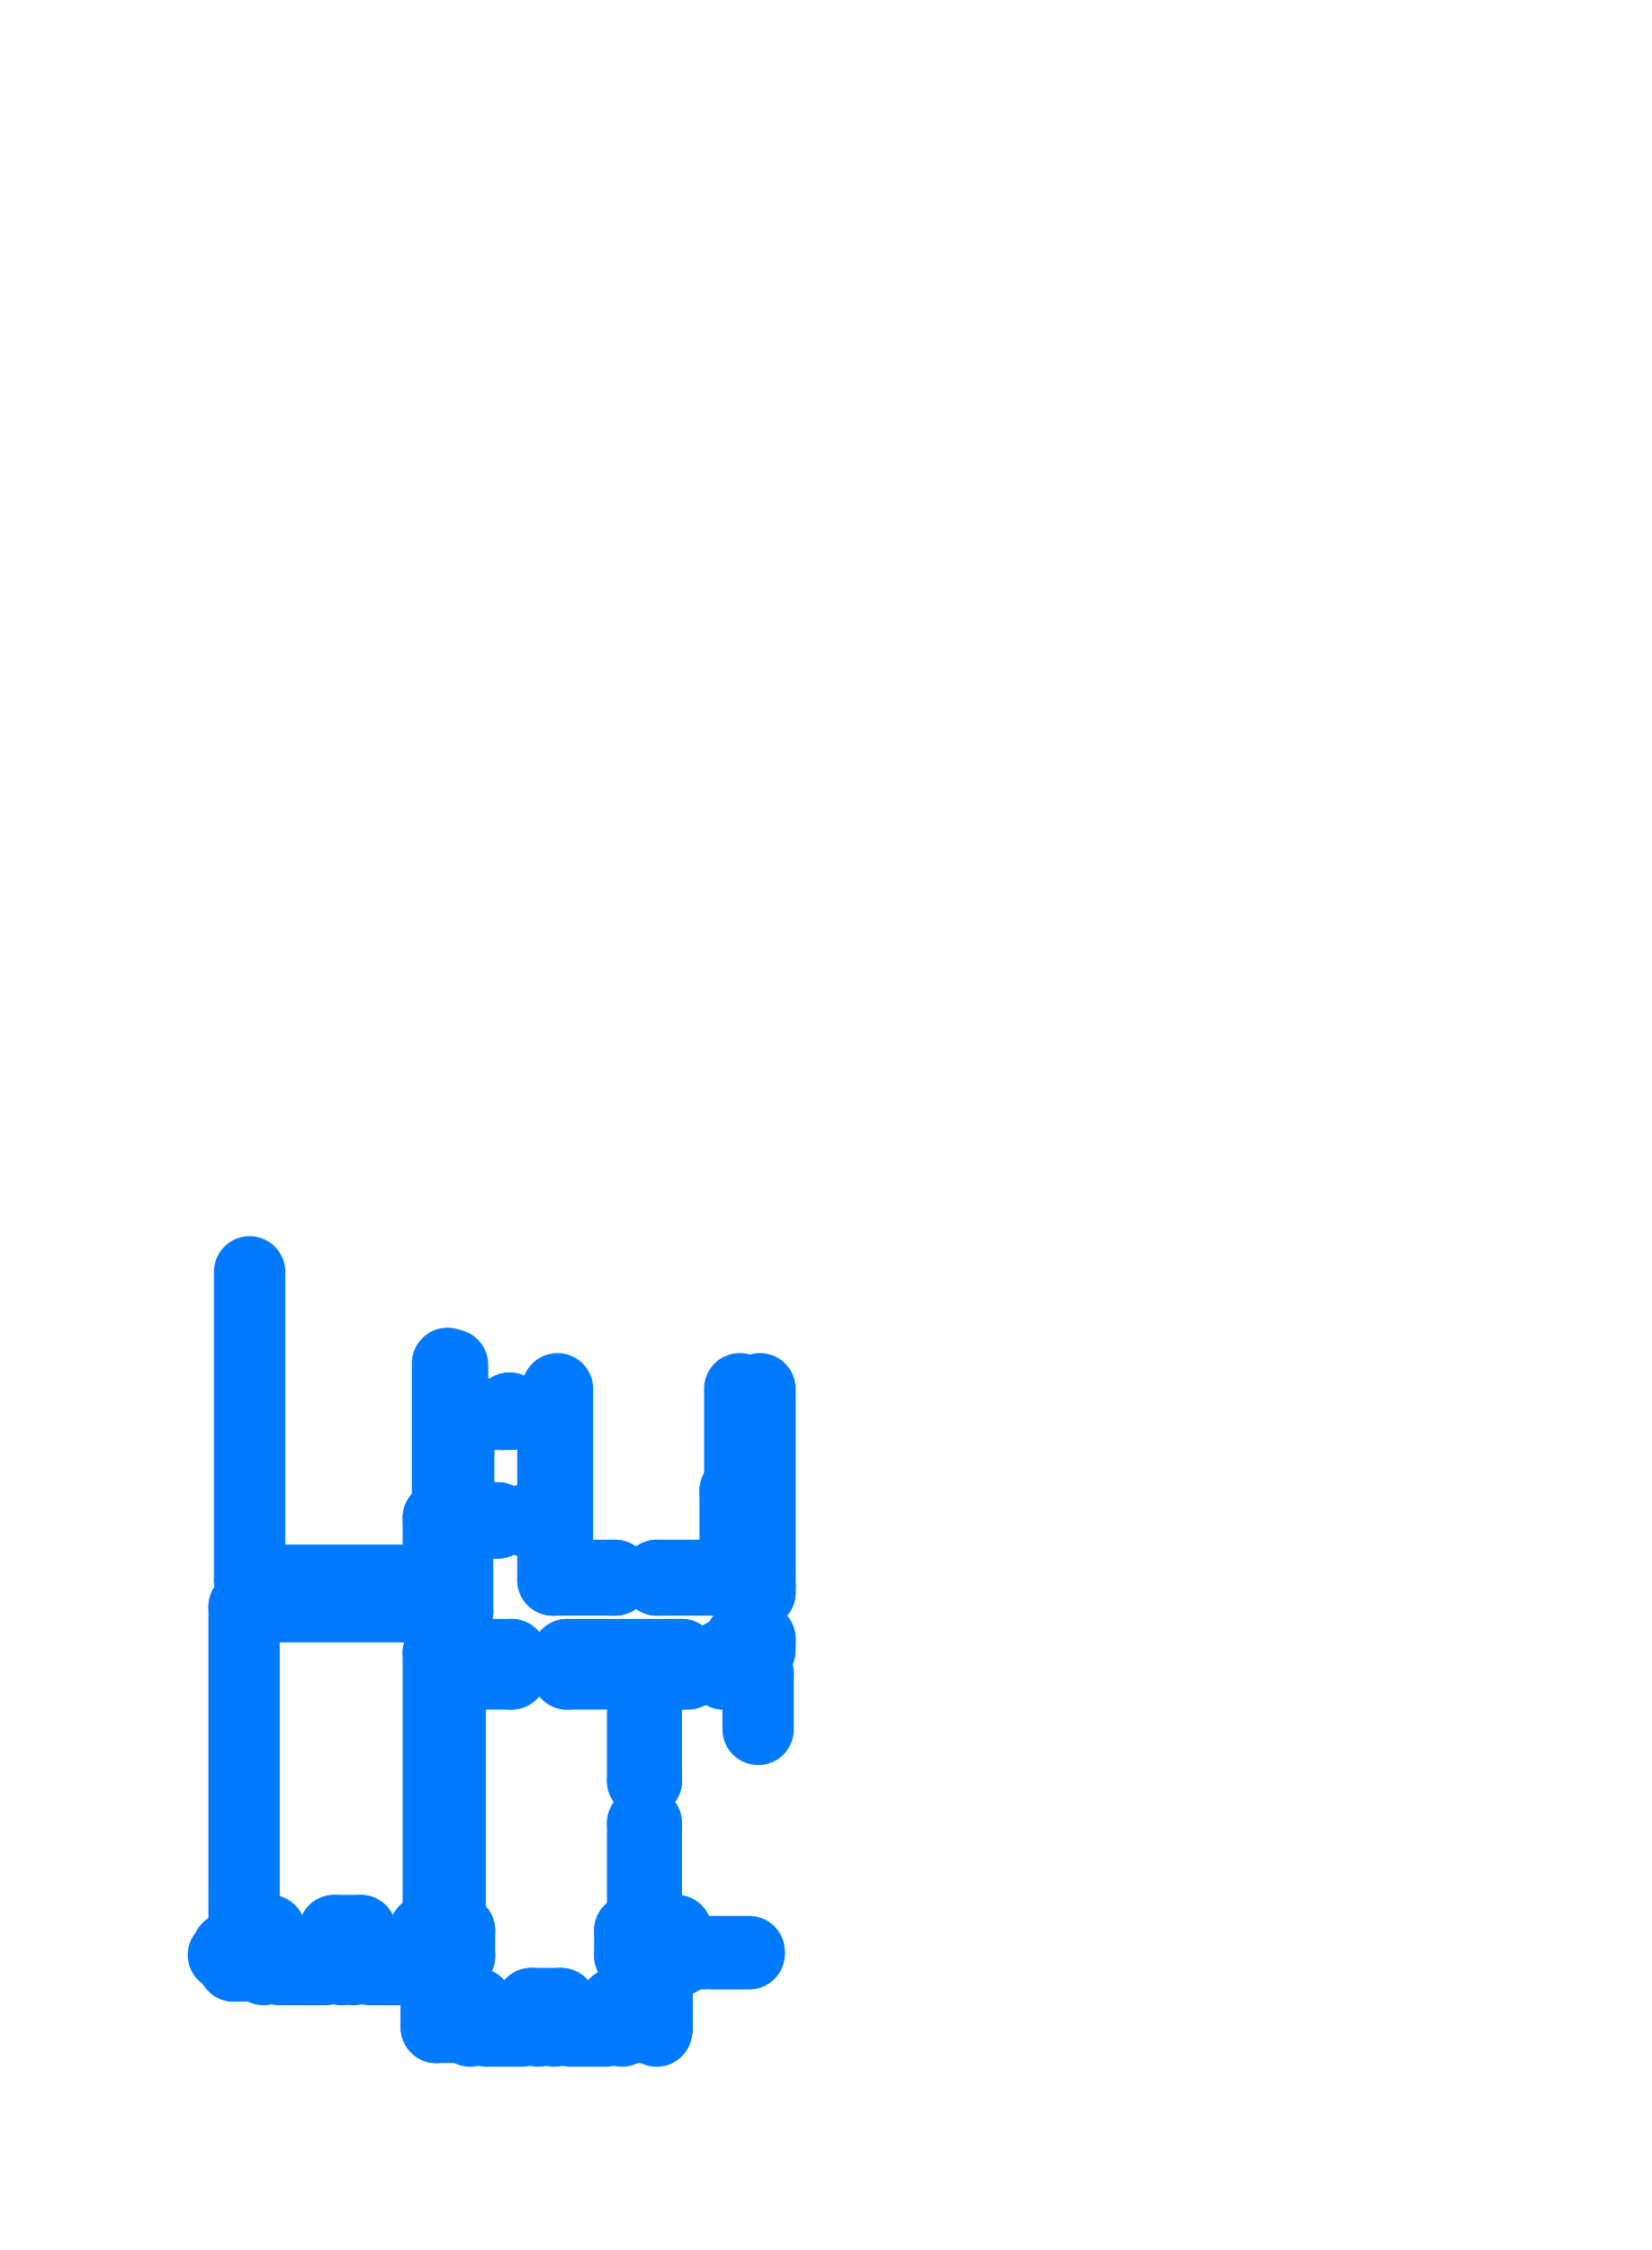
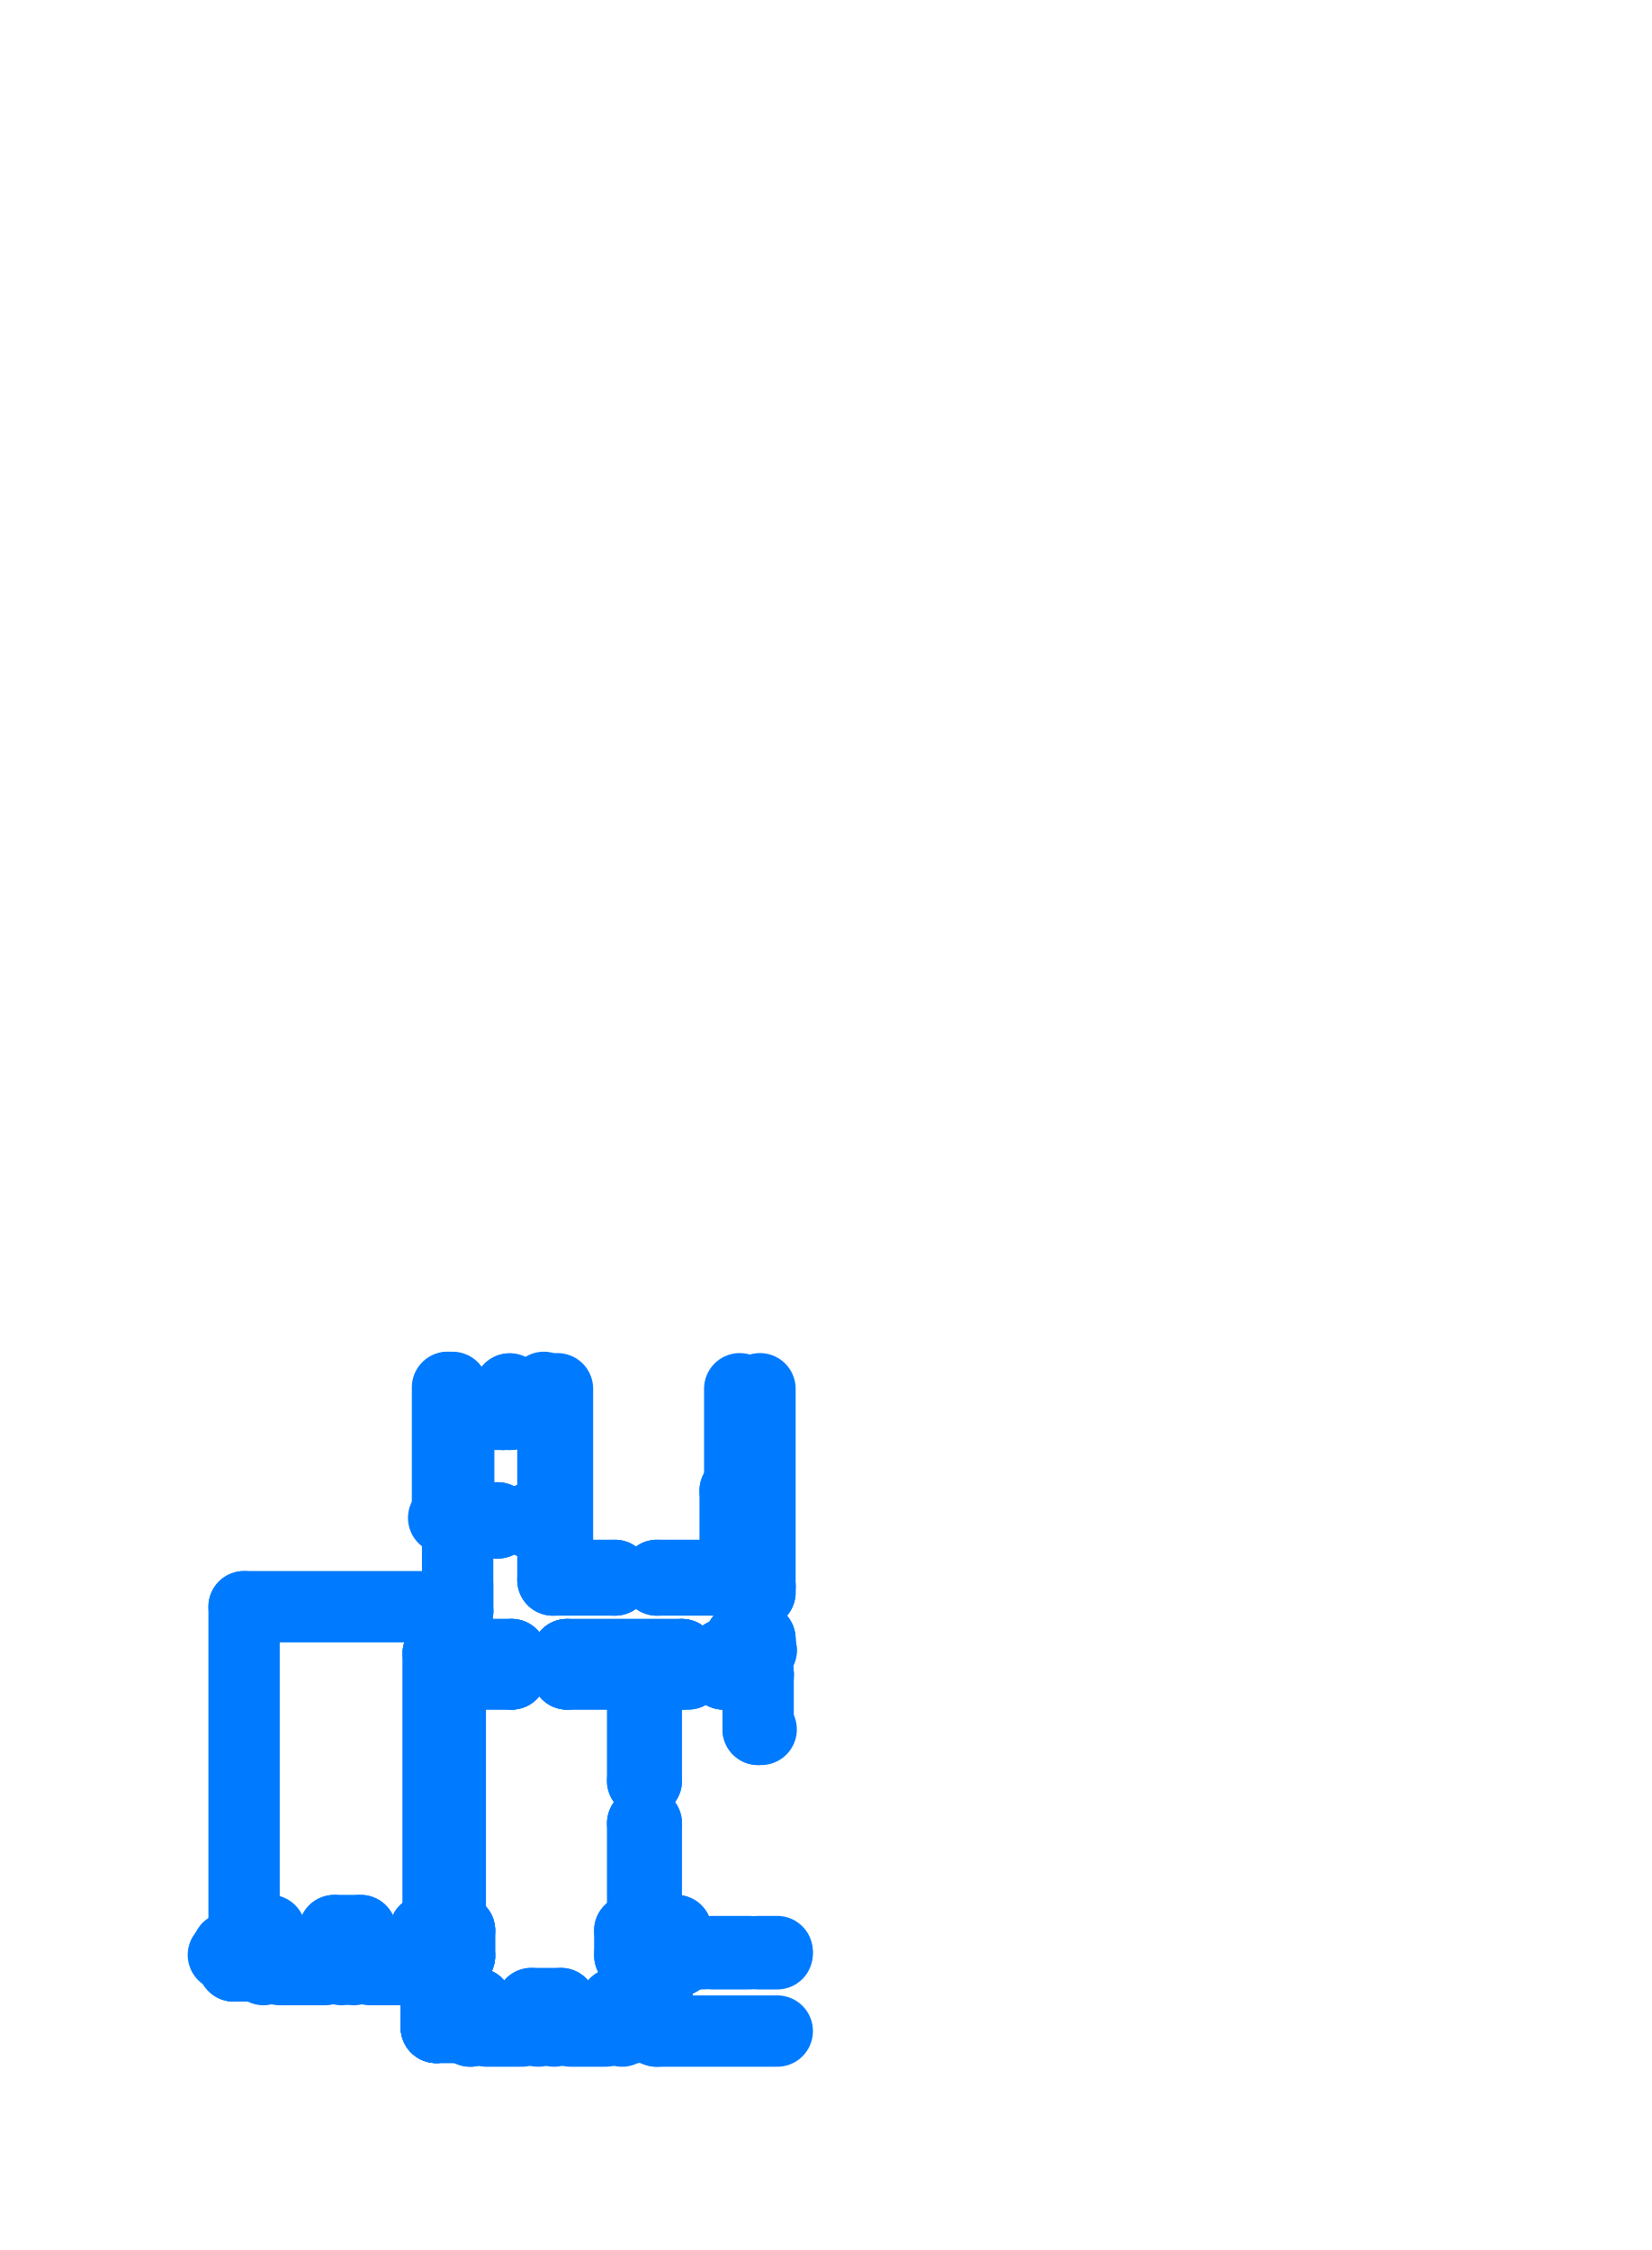
<svg xmlns="http://www.w3.org/2000/svg" viewBox="231.06 191.06 35.88 48.88" aria-hidden="true">
  <style>
    path,
    circle {
      fill: none;
      stroke: #007AFF;
      stroke-width: 1.55;
      stroke-linecap: round;
      stroke-linejoin: round;
      vector-effect: non-scaling-stroke;
    }
  </style>
  <g transform="scale(1 -1)">
    <path d="M 241.984 -221.785 L 242.134 -221.655" />
    <path d="M 247.574 -225.52 L 247.574 -221.23" />
+     <path d="M 247.574 -226.91 L 247.574 -226.7" />
    <path d="M 247.574 -226.91 L 247.574 -226.665" />
    <path d="M 247.154 -225.505 L 247.154 -225.385" />
+     <path d="M 247.154 -227.005 L 247.154 -226.7" />
    <path d="M 247.154 -227.005 L 247.154 -226.665" />
    <path d="M 243.074 -224.145 L 243.074 -225.385" />
+     <path d="M 247.574 -226.91 L 247.6 -226.91" />
+     <path d="M 247.574 -226.91 L 247.6 -226.91" />
    <path d="M 238.325 -233.53 L 238.897 -233.53" />
    <path d="M 236.264 -233.53 L 236.934 -233.53" />
    <path d="M 240.799 -234.866 L 240.799 -234.2" />
+     <path d="M 240.799 -234.866 L 240.799 -234.2" />
    <path d="M 245.079 -233.63 L 245.079 -233.53" />
    <path d="M 240.799 -233.55 L 240.799 -233.53" />
+     <path d="M 240.799 -233.55 L 240.799 -233.53" />
    <path d="M 240.297 -233.53 L 240.799 -233.53" />
+     <path d="M 240.3 -233.53 L 240.799 -233.53" />
    <path d="M 245.079 -234.866 L 245.079 -234.586" />
    <path d="M 244.745 -233.54 L 244.939 -233.54" />
    <path d="M 243.249 -234.586 L 242.607 -234.586" />
+     <path d="M 241.3 -234.586 L 241.045 -234.586" />
    <path d="M 241.429 -234.586 L 241.045 -234.586" />
    <path d="M 236.355 -233 L 236.925 -233" />
    <path d="M 238.325 -233 L 238.897 -233" />
    <path d="M 236.925 -233 L 236.925 -233.53" />
    <path d="M 238.325 -233 L 238.325 -233.53" />
    <path d="M 238.897 -233 L 238.897 -233.53" />
    <path d="M 240.297 -233 L 240.297 -233.53" />
    <path d="M 241.045 -234.586 L 241.045 -234.2" />
+     <path d="M 241.045 -234.586 L 241.045 -234.2" />
+     <path d="M 241.045 -233.55 L 241.045 -233" />
    <path d="M 241.045 -233.55 L 241.045 -233" />
    <path d="M 243.249 -234.866 L 243.249 -234.586" />
    <path d="M 244.745 -233.54 L 244.745 -233" />
    <path d="M 241.045 -234.2 L 240.802 -234.2" />
+     <path d="M 241.045 -234.2 L 240.802 -234.2" />
+     <path d="M 240.949 -233.55 L 240.949 -233.65" />
    <path d="M 240.949 -233.55 L 240.949 -233.65" />
    <path d="M 244.939 -233.54 L 244.939 -233.63" />
+     <path d="M 240.799 -234.866 L 241.3 -234.866" />
    <path d="M 240.799 -234.866 L 241.429 -234.866" />
    <path d="M 242.607 -234.866 L 243.251 -234.866" />
    <path d="M 244.429 -234.866 L 245.079 -234.866" />
    <path d="M 240.949 -233.65 L 240.799 -233.65" />
+     <path d="M 240.949 -233.65 L 240.799 -233.65" />
+     <path d="M 241.045 -233.55 L 240.949 -233.55" />
    <path d="M 241.045 -233.55 L 240.949 -233.55" />
    <path d="M 244.939 -233.63 L 245.079 -233.63" />
    <path d="M 244.429 -234.586 L 244.429 -234.866" />
    <path d="M 241.427 -234.866 L 241.427 -234.586" />
    <path d="M 242.607 -234.586 L 242.607 -234.866" />
    <path d="M 245.755 -233.53 L 245.079 -233.53" />
    <path d="M 247.574 -225.52 L 247.514 -225.52" />
    <path d="M 247.514 -225.505 L 247.514 -225.52" />
    <path d="M 247.514 -225.505 L 247.154 -225.505" />
    <path d="M 247.034 -223.445 L 247.134 -223.445" />
    <path d="M 247.574 -226.665 L 247.154 -226.665" />
    <path d="M 247.574 -225.655 L 247.154 -225.655" />
    <path d="M 243.074 -225.385 L 244.424 -225.385" />
    <path d="M 245.334 -225.385 L 247.154 -225.385" />
    <path d="M 244.424 -225.385 L 244.424 -225.285" />
    <path d="M 243.174 -221.23 L 243.174 -225.285" />
    <path d="M 247.134 -221.23 L 247.134 -223.445" />
    <path d="M 247.034 -223.445 L 247.034 -225.285" />
    <path d="M 245.334 -225.385 L 245.334 -225.285" />
    <path d="M 243.174 -225.285 L 244.424 -225.285" />
    <path d="M 245.334 -225.285 L 247.034 -225.285" />
    <path d="M 246.784 -227.005 L 247.154 -227.005" />
+     <path d="M 246.784 -227.005 L 247.154 -227.005" />
    <path d="M 246.784 -227.005 L 246.784 -227.425" />
+     <path d="M 246.784 -227.005 L 246.784 -227.425" />
+     <path d="M 245.874 -227.005 L 245.874 -227.425" />
    <path d="M 245.874 -227.005 L 245.874 -227.425" />
    <path d="M 245.755 -233.53 L 245.755 -233" />
    <path d="M 247.534 -228.63 L 247.534 -227.425" />
+     <path d="M 247.534 -227.5 L 247.534 -227.425" />
+     <path d="M 245.104 -227.425 L 246.014 -227.425" />
    <path d="M 245.104 -227.425 L 246.014 -227.425" />
    <path d="M 246.784 -227.425 L 247.534 -227.425" />
+     <path d="M 246.784 -227.425 L 247.534 -227.425" />
    <path d="M 245.755 -233 L 245.104 -233" />
+     <path d="M 247.6 -228.63 L 247.534 -228.63" />
    <path d="M 245.104 -233 L 245.104 -230.67" />
    <path d="M 245.104 -229.75 L 245.104 -227.425" />
+     <path d="M 245.104 -227.5 L 245.104 -227.425" />
    <path d="M 245.104 -230.67 L 245.024 -230.67" />
    <path d="M 245.104 -229.75 L 245.024 -229.75" />
    <path d="M 245.024 -233 L 245.024 -230.67" />
    <path d="M 245.024 -229.75 L 245.024 -227.425" />
+     <path d="M 245.024 -227.5 L 245.024 -227.425" />
    <path d="M 240.844 -233 L 240.844 -227.425" />
+     <path d="M 240.844 -233 L 240.844 -227.425" />
+     <path d="M 240.844 -227.5 L 240.844 -227.425" />
+     <path d="M 241.004 -227.005 L 241.3 -227.005" />
+     <path d="M 241.004 -227.005 L 242.174 -227.005" />
    <path d="M 241.004 -227.005 L 242.174 -227.005" />
    <path d="M 243.384 -227.005 L 245.874 -227.005" />
+     <path d="M 243.384 -227.005 L 245.874 -227.005" />
+     <path d="M 242.174 -227.005 L 242.174 -227.425" />
    <path d="M 242.174 -227.005 L 242.174 -227.425" />
    <path d="M 243.384 -227.005 L 243.384 -227.425" />
+     <path d="M 243.384 -227.005 L 243.384 -227.425" />
+     <path d="M 240.844 -227.425 L 241.3 -227.425" />
+     <path d="M 240.844 -227.425 L 242.174 -227.425" />
    <path d="M 240.844 -227.425 L 242.174 -227.425" />
    <path d="M 240.835 -233 L 241.045 -233" />
+     <path d="M 240.835 -233 L 241.045 -233" />
    <path d="M 244.745 -233 L 245.024 -233" />
+     <path d="M 243.384 -227.425 L 245.024 -227.425" />
    <path d="M 243.384 -227.425 L 245.024 -227.425" />
    <path d="M 241.004 -224.145 L 241.874 -224.145" />
    <path d="M 242.594 -224.145 L 243.074 -224.145" />
    <path d="M 241.874 -224.145 L 241.874 -224.035" />
    <path d="M 242.594 -224.145 L 242.594 -224.035" />
    <path d="M 241.024 -224.035 L 241.874 -224.035" />
    <path d="M 241.024 -221.785 L 241.984 -221.785" />
    <path d="M 241.984 -221.785 L 242.134 -221.785" />
    <path d="M 242.594 -224.035 L 243.074 -224.035" />
    <path d="M 243.074 -224.035 L 243.074 -221.445" />
    <path d="M 241.024 -224.035 L 241.024 -221.785" />
    <path d="M 242.134 -221.785 L 242.134 -221.655" />
+     <path d="M 242.134 -221.655 L 242.134 -221.235" />
+     <path d="M 241.004 -226.065 L 241.004 -225.5" />
    <path d="M 241.004 -226.065 L 241.004 -224.145" />
    <path d="M 241.004 -227.005 L 241.004 -226.975" />
+     <path d="M 241.004 -227.005 L 241.004 -226.975" />
+     <path d="M 241.004 -227.005 L 241.004 -226.975" />
    <path d="M 241.004 -226.065 L 240.584 -226.065" />
+     <path d="M 241.004 -226.065 L 240.7 -226.065" />
    <path d="M 241.004 -226.975 L 240.584 -226.975" />
+     <path d="M 241.004 -226.975 L 240.584 -226.975" />
+     <path d="M 241.004 -226.975 L 240.7 -226.975" />
    <path d="M 236.364 -233 L 236.364 -225.965" />
    <path d="M 236.364 -225.965 L 240.584 -225.965" />
    <path d="M 240.584 -233 L 240.584 -226.975" />
+     <path d="M 240.584 -233 L 240.584 -226.975" />
    <path d="M 240.584 -226.065 L 240.584 -225.965" />
-     <path d="M 240.584 -225.39 L 240.584 -224.035" />
    <path d="M 240.584 -233 L 240.297 -233" />
+     <path d="M 240.584 -233 L 240.3 -233" />
    <path d="M 236.264 -233.53 L 236.264 -233.38" />
    <path d="M 236.264 -233.38 L 236.014 -233.38" />
    <path d="M 236.014 -233.38 L 236.014 -233.53" />
    <path d="M 236.014 -233.53 L 235.914 -233.53" />
-     <path d="M 236.484 -225.39 L 236.484 -218.69" />
-     <path d="M 240.584 -225.39 L 236.484 -225.39" />
-     <path d="M 240.894 -224.035 L 240.584 -224.035" />
+     <path d="M 240.894 -224.035 L 240.7 -224.035" />
+     <path d="M 240.799 -233.53 L 240.799 -233.65" />
    <path d="M 240.799 -233.53 L 240.799 -233.65" />
    <path d="M 240.799 -233.65 L 240.799 -233.69" />
+     <path d="M 240.799 -233.65 L 240.799 -233.69" />
    <path d="M 240.799 -233.69 L 240.949 -233.69" />
+     <path d="M 240.799 -233.69 L 240.949 -233.69" />
+     <path d="M 240.949 -233.69 L 240.949 -233.65" />
    <path d="M 240.949 -233.69 L 240.949 -233.65" />
    <path d="M 244.429 -234.586 L 245.079 -234.586" />
    <path d="M 244.939 -233.69 L 245.079 -233.69" />
    <path d="M 245.079 -233.63 L 245.079 -233.69" />
    <path d="M 241.024 -221.785 L 241.984 -221.785" />
    <path d="M 241.984 -221.785 L 242.134 -221.785" />
+     <path d="M 242.879 -221.445 L 243.074 -221.445" />
+     <path d="M 242.879 -221.445 L 242.879 -221.2" />
    <path d="M 241.024 -224.035 L 241.024 -221.785" />
    <path d="M 242.134 -221.785 L 242.134 -221.655" />
+     <path d="M 242.134 -221.655 L 242.134 -221.235" />
    <path d="M 241.984 -221.785 L 242.134 -221.655" />
-     <path d="M 240.894 -224.035 L 240.894 -220.709" />
-     <path d="M 245.529 -227.091 L 245.779 -227.091 L 245.779 -227.221 L 245.529 -227.221 L 245.529 -227.091 Z" />
-     <path d="M 245.177 -227.091 L 245.427 -227.091 L 245.427 -227.221 L 245.177 -227.221 L 245.177 -227.091 Z" />
-     <path d="M 244.51 -227.119 L 244.76 -227.119 L 244.76 -227.249 L 244.51 -227.249 L 244.51 -227.119 Z" />
-     <path d="M 244.11 -227.119 L 244.36 -227.119 L 244.36 -227.249 L 244.11 -227.249 L 244.11 -227.119 Z" />
+     <path d="M 240.894 -224.035 L 240.894 -221.2" />
+     <path d="M 245.529 -227.091 L 245.779 -227.091" />
+     <path d="M 245.529 -227.091 L 245.779 -227.091" />
+     <path d="M 245.779 -227.091 L 245.779 -227.221" />
+     <path d="M 245.779 -227.091 L 245.779 -227.221" />
+     <path d="M 245.779 -227.221 L 245.529 -227.221" />
+     <path d="M 245.779 -227.221 L 245.529 -227.221" />
+     <path d="M 245.529 -227.221 L 245.529 -227.091" />
+     <path d="M 245.529 -227.221 L 245.529 -227.091" />
+     <path d="M 245.177 -227.091 L 245.427 -227.091" />
+     <path d="M 245.177 -227.091 L 245.427 -227.091" />
+     <path d="M 245.427 -227.091 L 245.427 -227.221" />
+     <path d="M 245.427 -227.091 L 245.427 -227.221" />
+     <path d="M 245.427 -227.221 L 245.177 -227.221" />
+     <path d="M 245.427 -227.221 L 245.177 -227.221" />
+     <path d="M 245.177 -227.221 L 245.177 -227.091" />
+     <path d="M 245.177 -227.221 L 245.177 -227.091" />
+     <path d="M 244.51 -227.119 L 244.76 -227.119" />
+     <path d="M 244.51 -227.119 L 244.76 -227.119" />
+     <path d="M 244.76 -227.119 L 244.76 -227.249" />
+     <path d="M 244.76 -227.119 L 244.76 -227.249" />
+     <path d="M 244.76 -227.249 L 244.51 -227.249" />
+     <path d="M 244.76 -227.249 L 244.51 -227.249" />
+     <path d="M 244.51 -227.249 L 244.51 -227.119" />
+     <path d="M 244.51 -227.249 L 244.51 -227.119" />
+     <path d="M 244.11 -227.119 L 244.36 -227.119" />
+     <path d="M 244.11 -227.119 L 244.36 -227.119" />
+     <path d="M 244.36 -227.119 L 244.36 -227.249" />
+     <path d="M 244.36 -227.119 L 244.36 -227.249" />
+     <path d="M 244.36 -227.249 L 244.11 -227.249" />
+     <path d="M 244.36 -227.249 L 244.11 -227.249" />
+     <path d="M 244.11 -227.249 L 244.11 -227.119" />
+     <path d="M 244.11 -227.249 L 244.11 -227.119" />
    <path d="M 236.139 -233.38 L 236.139 -233.768" />
    <path d="M 236.149 -233.38 L 236.149 -233.758" />
    <path d="M 240.231 -233.768 L 240.542 -233.768" />
+     <path d="M 240.3 -233.768 L 240.542 -233.768" />
    <path d="M 238.955 -233.768 L 238.955 -233.626" />
    <path d="M 238.945 -233.758 L 238.945 -233.626" />
    <path d="M 240.241 -233.758 L 240.241 -233.626" />
    <path d="M 240.231 -233.626 L 240.231 -233.768" />
    <path d="M 236.995 -233.768 L 236.995 -233.626" />
    <path d="M 236.985 -233.758 L 236.985 -233.626" />
    <path d="M 238.281 -233.758 L 238.281 -233.626" />
    <path d="M 238.271 -233.631 L 238.281 -233.631" />
    <path d="M 238.271 -233.626 L 238.271 -233.768" />
    <path d="M 236.995 -233.768 L 236.139 -233.768" />
    <path d="M 236.985 -233.758 L 236.149 -233.758" />
    <path d="M 238.271 -233.768 L 238.955 -233.768" />
    <path d="M 237.142 -233.601 L 237.516 -233.601" />
    <path d="M 237.751 -233.601 L 238.124 -233.601" />
    <path d="M 239.102 -233.553 L 239.476 -233.553" />
    <path d="M 239.102 -233.601 L 239.476 -233.601" />
    <path d="M 239.711 -233.553 L 240.084 -233.553" />
    <path d="M 239.711 -233.601 L 240.084 -233.601" />
    <path d="M 240.542 -235.104 L 240.542 -234.154" />
+     <path d="M 240.542 -235.104 L 240.542 -234.154" />
+     <path d="M 240.462 -234.234 L 240.462 -233.848" />
    <path d="M 240.462 -234.234 L 240.462 -233.848" />
    <path d="M 240.542 -233.823 L 240.542 -233.768" />
+     <path d="M 240.542 -233.823 L 240.542 -233.768" />
+     <path d="M 240.552 -235.094 L 240.552 -234.164" />
    <path d="M 240.552 -235.094 L 240.552 -234.164" />
    <path d="M 240.552 -233.813 L 240.552 -233.758" />
+     <path d="M 240.552 -233.813 L 240.552 -233.758" />
    <path d="M 240.241 -233.758 L 240.552 -233.758" />
+     <path d="M 240.3 -233.758 L 240.552 -233.758" />
    <path d="M 238.281 -233.758 L 238.945 -233.758" />
    <path d="M 236.139 -233.38 L 236.139 -233.768" />
    <path d="M 236.149 -233.38 L 236.149 -233.758" />
    <path d="M 237.142 -233.553 L 237.516 -233.553" />
    <path d="M 237.751 -233.553 L 238.124 -233.553" />
    <path d="M 237.142 -233.848 L 238.124 -233.848" />
    <path d="M 238.945 -233.758 L 238.905 -233.758" />
    <path d="M 240.699 -233.823 L 240.699 -233.813" />
+     <path d="M 240.699 -233.823 L 240.699 -233.813" />
+     <path d="M 240.552 -234.164 L 240.706 -234.164" />
    <path d="M 240.552 -234.164 L 240.706 -234.164" />
    <path d="M 240.706 -234.154 L 240.542 -234.154" />
+     <path d="M 240.706 -234.154 L 240.542 -234.154" />
+     <path d="M 240.542 -234.234 L 240.462 -234.234" />
    <path d="M 240.542 -234.234 L 240.462 -234.234" />
    <path d="M 240.705 -233.781 L 240.705 -233.761" />
+     <path d="M 240.705 -233.781 L 240.705 -233.761" />
+     <path d="M 240.781 -233.761 L 240.705 -233.761" />
    <path d="M 240.781 -233.761 L 240.705 -233.761" />
    <path d="M 240.705 -233.781 L 240.781 -233.781" />
+     <path d="M 240.705 -233.781 L 240.781 -233.781" />
+     <path d="M 240.781 -234.191 L 240.781 -234.211" />
    <path d="M 240.781 -234.191 L 240.781 -234.211" />
    <path d="M 240.705 -234.191 L 240.705 -234.211" />
+     <path d="M 240.705 -234.191 L 240.705 -234.211" />
+     <path d="M 240.781 -234.211 L 240.705 -234.211" />
    <path d="M 240.781 -234.211 L 240.705 -234.211" />
    <path d="M 240.705 -234.191 L 240.781 -234.191" />
+     <path d="M 240.705 -234.191 L 240.781 -234.191" />
    <path d="M 240.706 -233.823 L 240.542 -233.823" />
+     <path d="M 240.706 -233.823 L 240.542 -233.823" />
+     <path d="M 240.706 -233.813 L 240.552 -233.813" />
    <path d="M 240.706 -233.813 L 240.552 -233.813" />
    <path d="M 236.785 -233.848 L 236.785 -233.768" />
    <path d="M 239.102 -233.848 L 240.084 -233.848" />
    <path d="M 238.745 -233.848 L 238.745 -233.768" />
    <path d="M 238.481 -233.848 L 238.481 -233.768" />
    <path d="M 240.73 -233.931 L 240.73 -234.041" />
+     <path d="M 240.73 -233.931 L 240.73 -234.041" />
+     <path d="M 240.778 -233.931 L 240.778 -234.041" />
    <path d="M 240.778 -233.931 L 240.778 -234.041" />
    <path d="M 242.555 -235.094 L 242.555 -234.962" />
    <path d="M 242.545 -234.967 L 242.555 -234.967" />
    <path d="M 242.545 -234.962 L 242.545 -235.104" />
    <path d="M 242.545 -235.104 L 243.311 -235.104" />
    <path d="M 243.311 -235.104 L 243.311 -234.962" />
    <path d="M 243.301 -235.094 L 243.301 -234.962" />
    <path d="M 244.377 -235.094 L 244.377 -234.962" />
    <path d="M 244.367 -234.962 L 244.367 -235.104" />
    <path d="M 244.367 -235.104 L 245.339 -235.104" />
    <path d="M 244.377 -235.094 L 245.329 -235.094" />
    <path d="M 241.636 -234.889 L 241.9 -234.889" />
    <path d="M 241.636 -234.937 L 241.9 -234.937" />
    <path d="M 242.135 -234.889 L 242.398 -234.889" />
    <path d="M 242.135 -234.937 L 242.398 -234.937" />
    <path d="M 243.458 -234.889 L 243.721 -234.889" />
    <path d="M 243.956 -234.889 L 244.22 -234.889" />
    <path d="M 243.458 -234.937 L 243.721 -234.937" />
    <path d="M 243.956 -234.937 L 244.22 -234.937" />
    <path d="M 240.542 -235.104 L 240.542 -234.154" />
+     <path d="M 240.542 -235.104 L 240.542 -234.154" />
+     <path d="M 240.462 -234.234 L 240.462 -233.848" />
    <path d="M 240.462 -234.234 L 240.462 -233.848" />
    <path d="M 240.542 -233.823 L 240.542 -233.768" />
+     <path d="M 240.542 -233.823 L 240.542 -233.768" />
    <path d="M 240.552 -235.094 L 240.552 -234.164" />
+     <path d="M 240.552 -235.094 L 240.552 -234.164" />
+     <path d="M 240.552 -233.813 L 240.552 -233.758" />
    <path d="M 240.552 -233.813 L 240.552 -233.758" />
    <path d="M 241.489 -235.104 L 241.489 -234.962" />
    <path d="M 241.479 -235.094 L 241.479 -234.962" />
+     <path d="M 241.3 -235.104 L 240.542 -235.104" />
    <path d="M 241.489 -235.104 L 240.542 -235.104" />
+     <path d="M 241.3 -235.094 L 240.552 -235.094" />
    <path d="M 241.489 -235.094 L 240.552 -235.094" />
    <path d="M 240.699 -233.823 L 240.699 -233.813" />
+     <path d="M 240.699 -233.823 L 240.699 -233.813" />
+     <path d="M 240.552 -234.164 L 240.706 -234.164" />
    <path d="M 240.552 -234.164 L 240.706 -234.164" />
    <path d="M 240.699 -234.154 L 240.699 -234.164" />
+     <path d="M 240.699 -234.154 L 240.699 -234.164" />
+     <path d="M 240.706 -234.154 L 240.542 -234.154" />
    <path d="M 240.706 -234.154 L 240.542 -234.154" />
    <path d="M 240.542 -234.234 L 240.462 -234.234" />
+     <path d="M 240.542 -234.234 L 240.462 -234.234" />
+     <path d="M 240.781 -233.781 L 240.781 -233.761" />
    <path d="M 240.781 -233.781 L 240.781 -233.761" />
    <path d="M 240.705 -233.781 L 240.705 -233.761" />
+     <path d="M 240.705 -233.781 L 240.705 -233.761" />
+     <path d="M 240.781 -233.761 L 240.705 -233.761" />
    <path d="M 240.781 -233.761 L 240.705 -233.761" />
    <path d="M 240.705 -233.781 L 240.781 -233.781" />
+     <path d="M 240.705 -233.781 L 240.781 -233.781" />
+     <path d="M 240.781 -234.191 L 240.781 -234.211" />
    <path d="M 240.781 -234.191 L 240.781 -234.211" />
    <path d="M 240.705 -234.191 L 240.705 -234.211" />
+     <path d="M 240.705 -234.191 L 240.705 -234.211" />
+     <path d="M 240.781 -234.211 L 240.705 -234.211" />
    <path d="M 240.781 -234.211 L 240.705 -234.211" />
    <path d="M 240.705 -234.191 L 240.781 -234.191" />
+     <path d="M 240.705 -234.191 L 240.781 -234.191" />
+     <path d="M 240.706 -233.823 L 240.542 -233.823" />
    <path d="M 240.706 -233.823 L 240.542 -233.823" />
    <path d="M 240.706 -233.813 L 240.552 -233.813" />
+     <path d="M 240.706 -233.813 L 240.552 -233.813" />
+     <path d="M 240.73 -233.931 L 240.73 -234.041" />
    <path d="M 240.73 -233.931 L 240.73 -234.041" />
    <path d="M 240.78 -233.761 L 240.78 -233.661" />
+     <path d="M 240.78 -233.761 L 240.78 -233.661" />
+     <path d="M 241.279 -235.184 L 241.279 -235.104" />
    <path d="M 241.279 -235.184 L 241.279 -235.104" />
    <path d="M 241.636 -235.184 L 242.398 -235.184" />
    <path d="M 242.755 -235.184 L 242.755 -235.104" />
    <path d="M 243.101 -235.184 L 243.101 -235.104" />
    <path d="M 244.577 -235.184 L 244.577 -235.104" />
    <path d="M 243.458 -235.184 L 244.22 -235.184" />
    <path d="M 245.339 -235.104 L 245.339 -234.416" />
    <path d="M 245.339 -233.72 L 245.339 -233.65" />
    <path d="M 245.329 -235.094 L 245.329 -234.426" />
    <path d="M 245.329 -233.71 L 245.329 -233.64" />
    <path d="M 245.081 -233.658 L 245.156 -233.658" />
    <path d="M 245.157 -233.72 L 245.339 -233.72" />
    <path d="M 245.162 -234.416 L 245.162 -234.426" />
    <path d="M 245.156 -234.458 L 245.156 -234.477" />
    <path d="M 245.081 -234.477 L 245.156 -234.477" />
    <path d="M 245.157 -234.416 L 245.339 -234.416" />
    <path d="M 245.157 -234.426 L 245.329 -234.426" />
    <path d="M 245.157 -233.71 L 245.329 -233.71" />
    <path d="M 245.07 -234.627 L 245.061 -234.627" />
    <path d="M 245.132 -233.818 L 245.132 -234.308" />
    <path d="M 245.084 -233.818 L 245.084 -234.308" />
    <path d="M 245.82 -233.536 L 245.81 -233.536" />
    <path d="M 245.778 -233.454 L 245.758 -233.454" />
    <path d="M 245.778 -233.53 L 245.758 -233.53" />
    <path d="M 245.778 -233.53 L 245.778 -233.454" />
    <path d="M 245.82 -233.53 L 245.82 -233.65" />
    <path d="M 245.81 -233.53 L 245.81 -233.64" />
+     <path d="M 247.544 -233.457 L 247.948 -233.457" />
+     <path d="M 247.544 -233.505 L 247.948 -233.505" />
    <path d="M 245.928 -233.457 L 246.332 -233.457" />
    <path d="M 245.928 -233.505 L 246.332 -233.505" />
    <path d="M 246.541 -233.457 L 247.34 -233.457" />
    <path d="M 246.541 -233.505 L 247.34 -233.505" />
    <path d="M 245.329 -233.64 L 245.81 -233.64" />
    <path d="M 245.339 -233.65 L 245.82 -233.65" />
+     <path d="M 245.329 -235.184 L 247.95 -235.184" />
    <path d="M 245.329 -235.184 L 245.329 -235.104" />
    <path d="M 247.154 -225.655 L 247.154 -225.505" />
    <path d="M 247.574 -225.655 L 247.574 -225.52" />
-     <path d="M 240.784 -220.679 L 240.784 -224.035" />
-     <path d="M 240.809 -220.704 L 240.809 -224.035" />
+     <path d="M 240.784 -221.2 L 240.784 -224.035" />
+     <path d="M 240.809 -221.2 L 240.809 -224.035" />
    <path d="M 244.939 -233.69 L 244.939 -233.63" />
  </g>
</svg>
